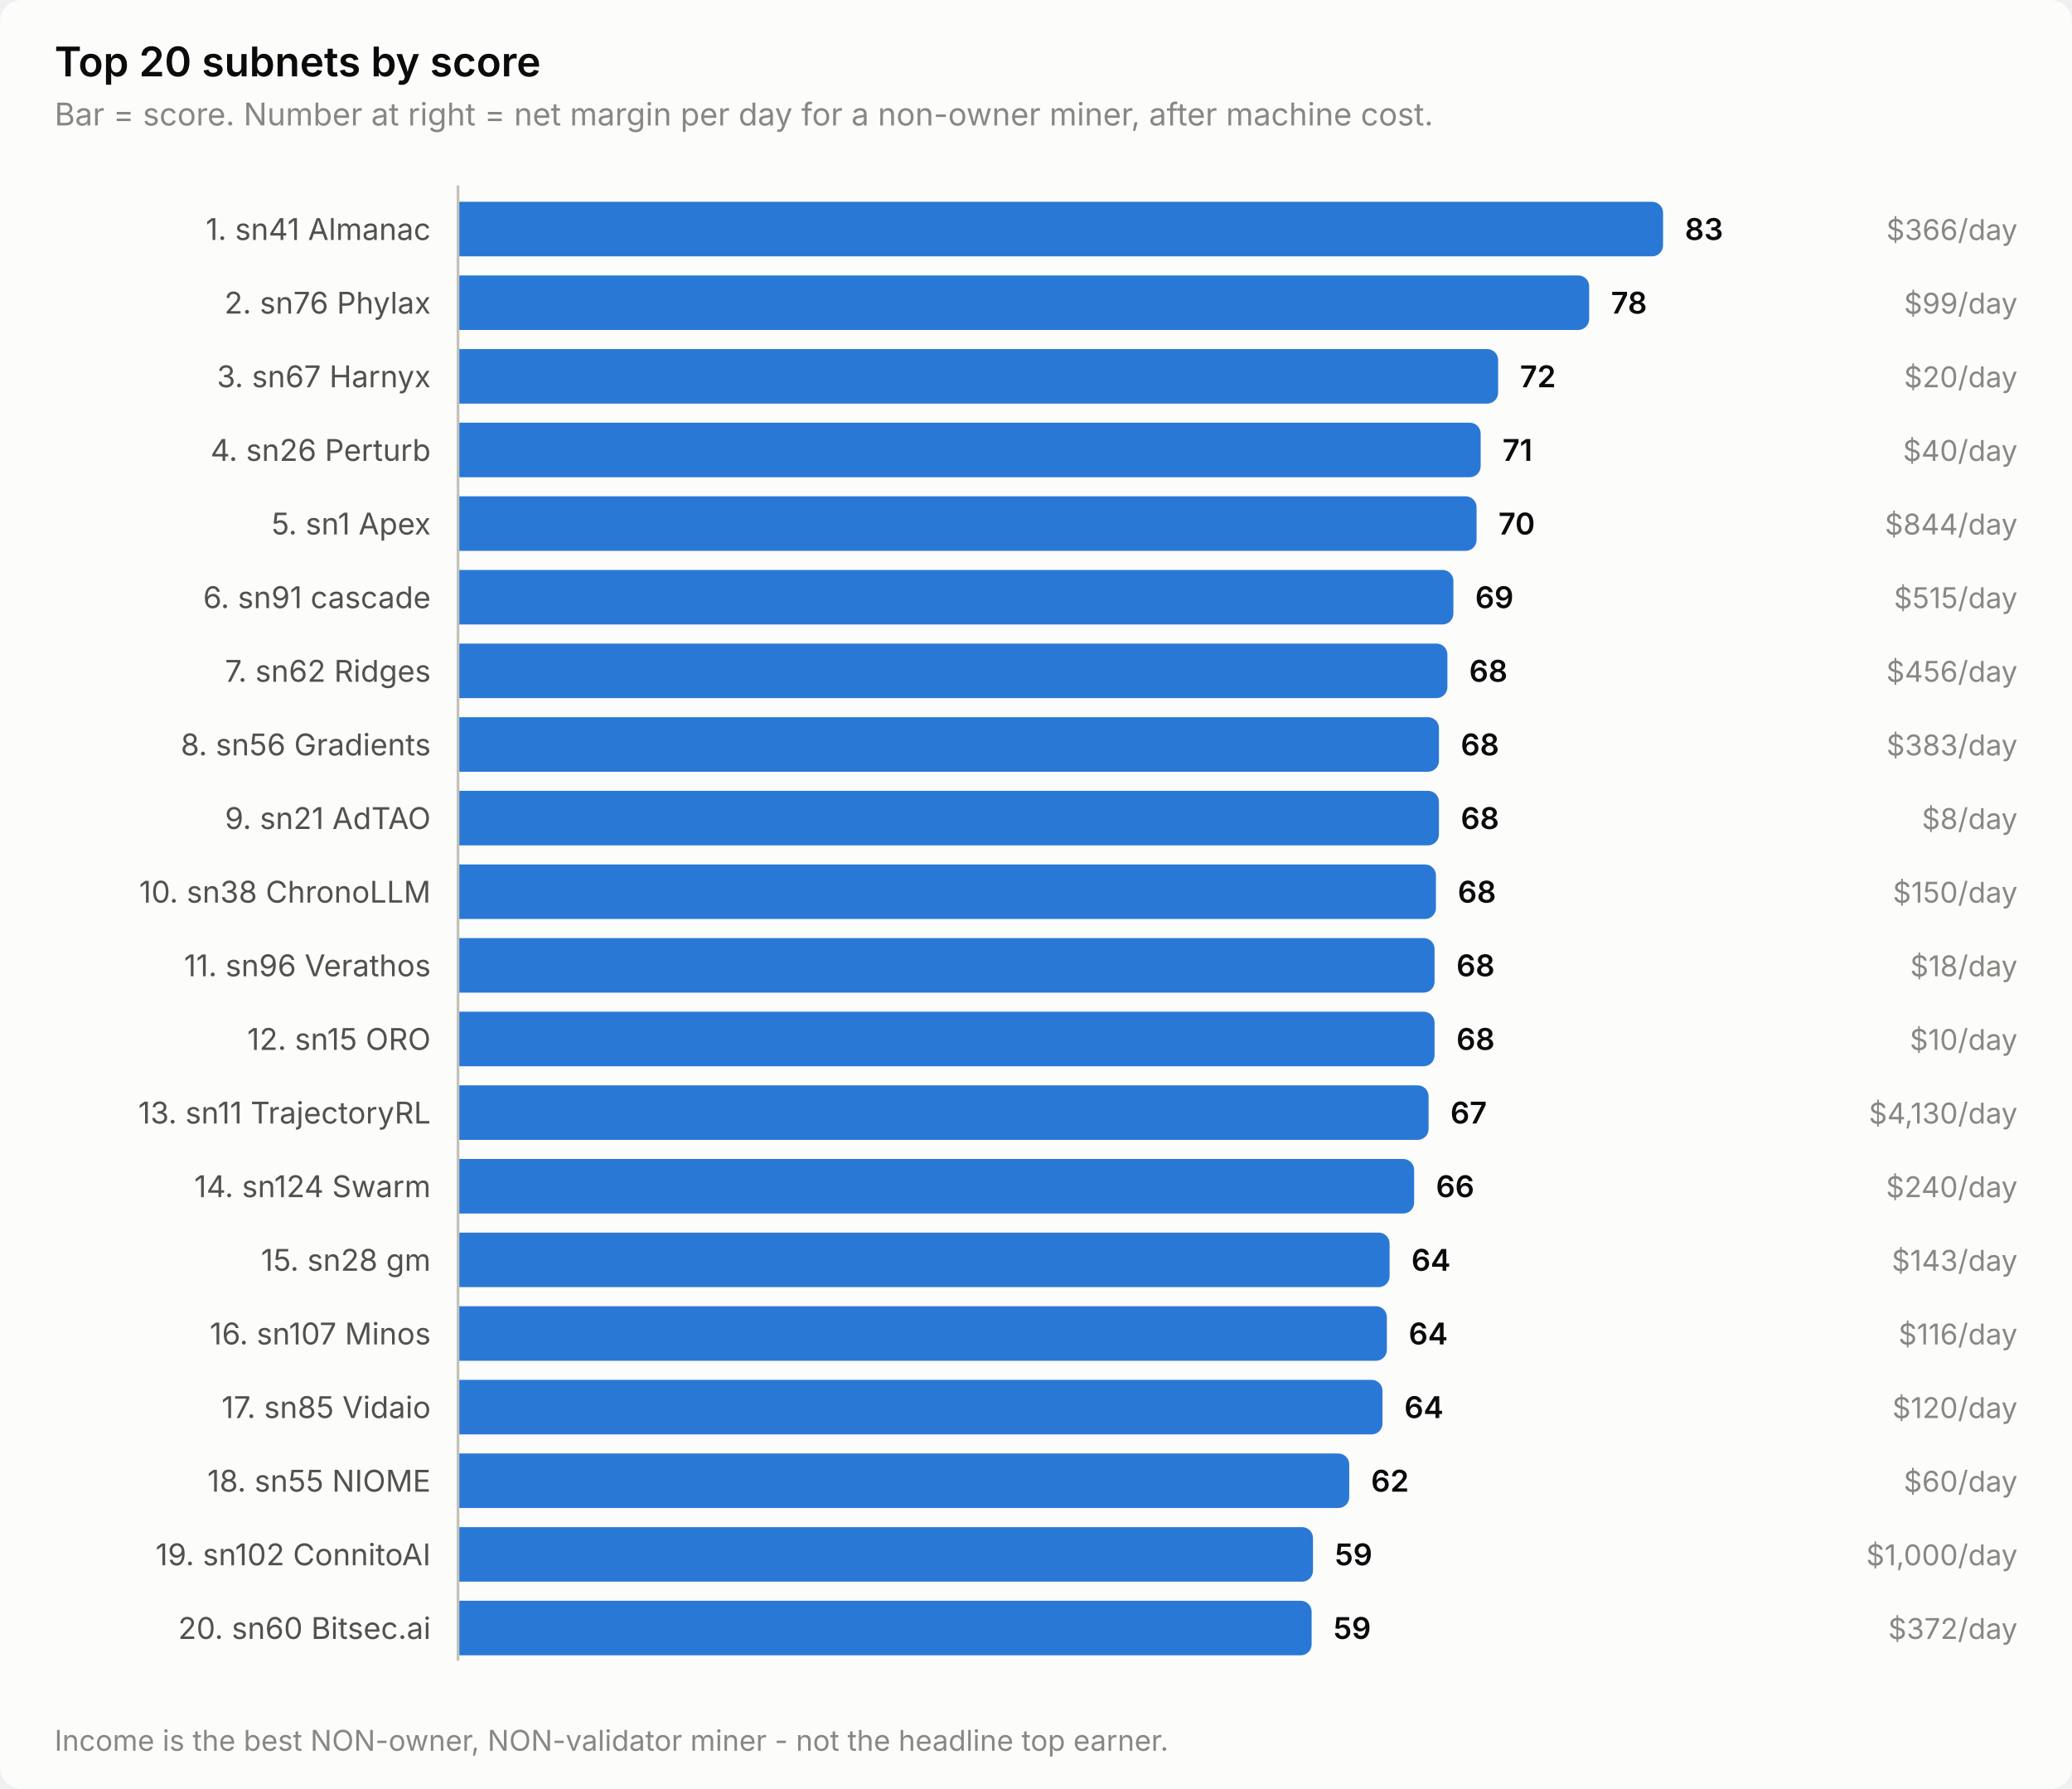
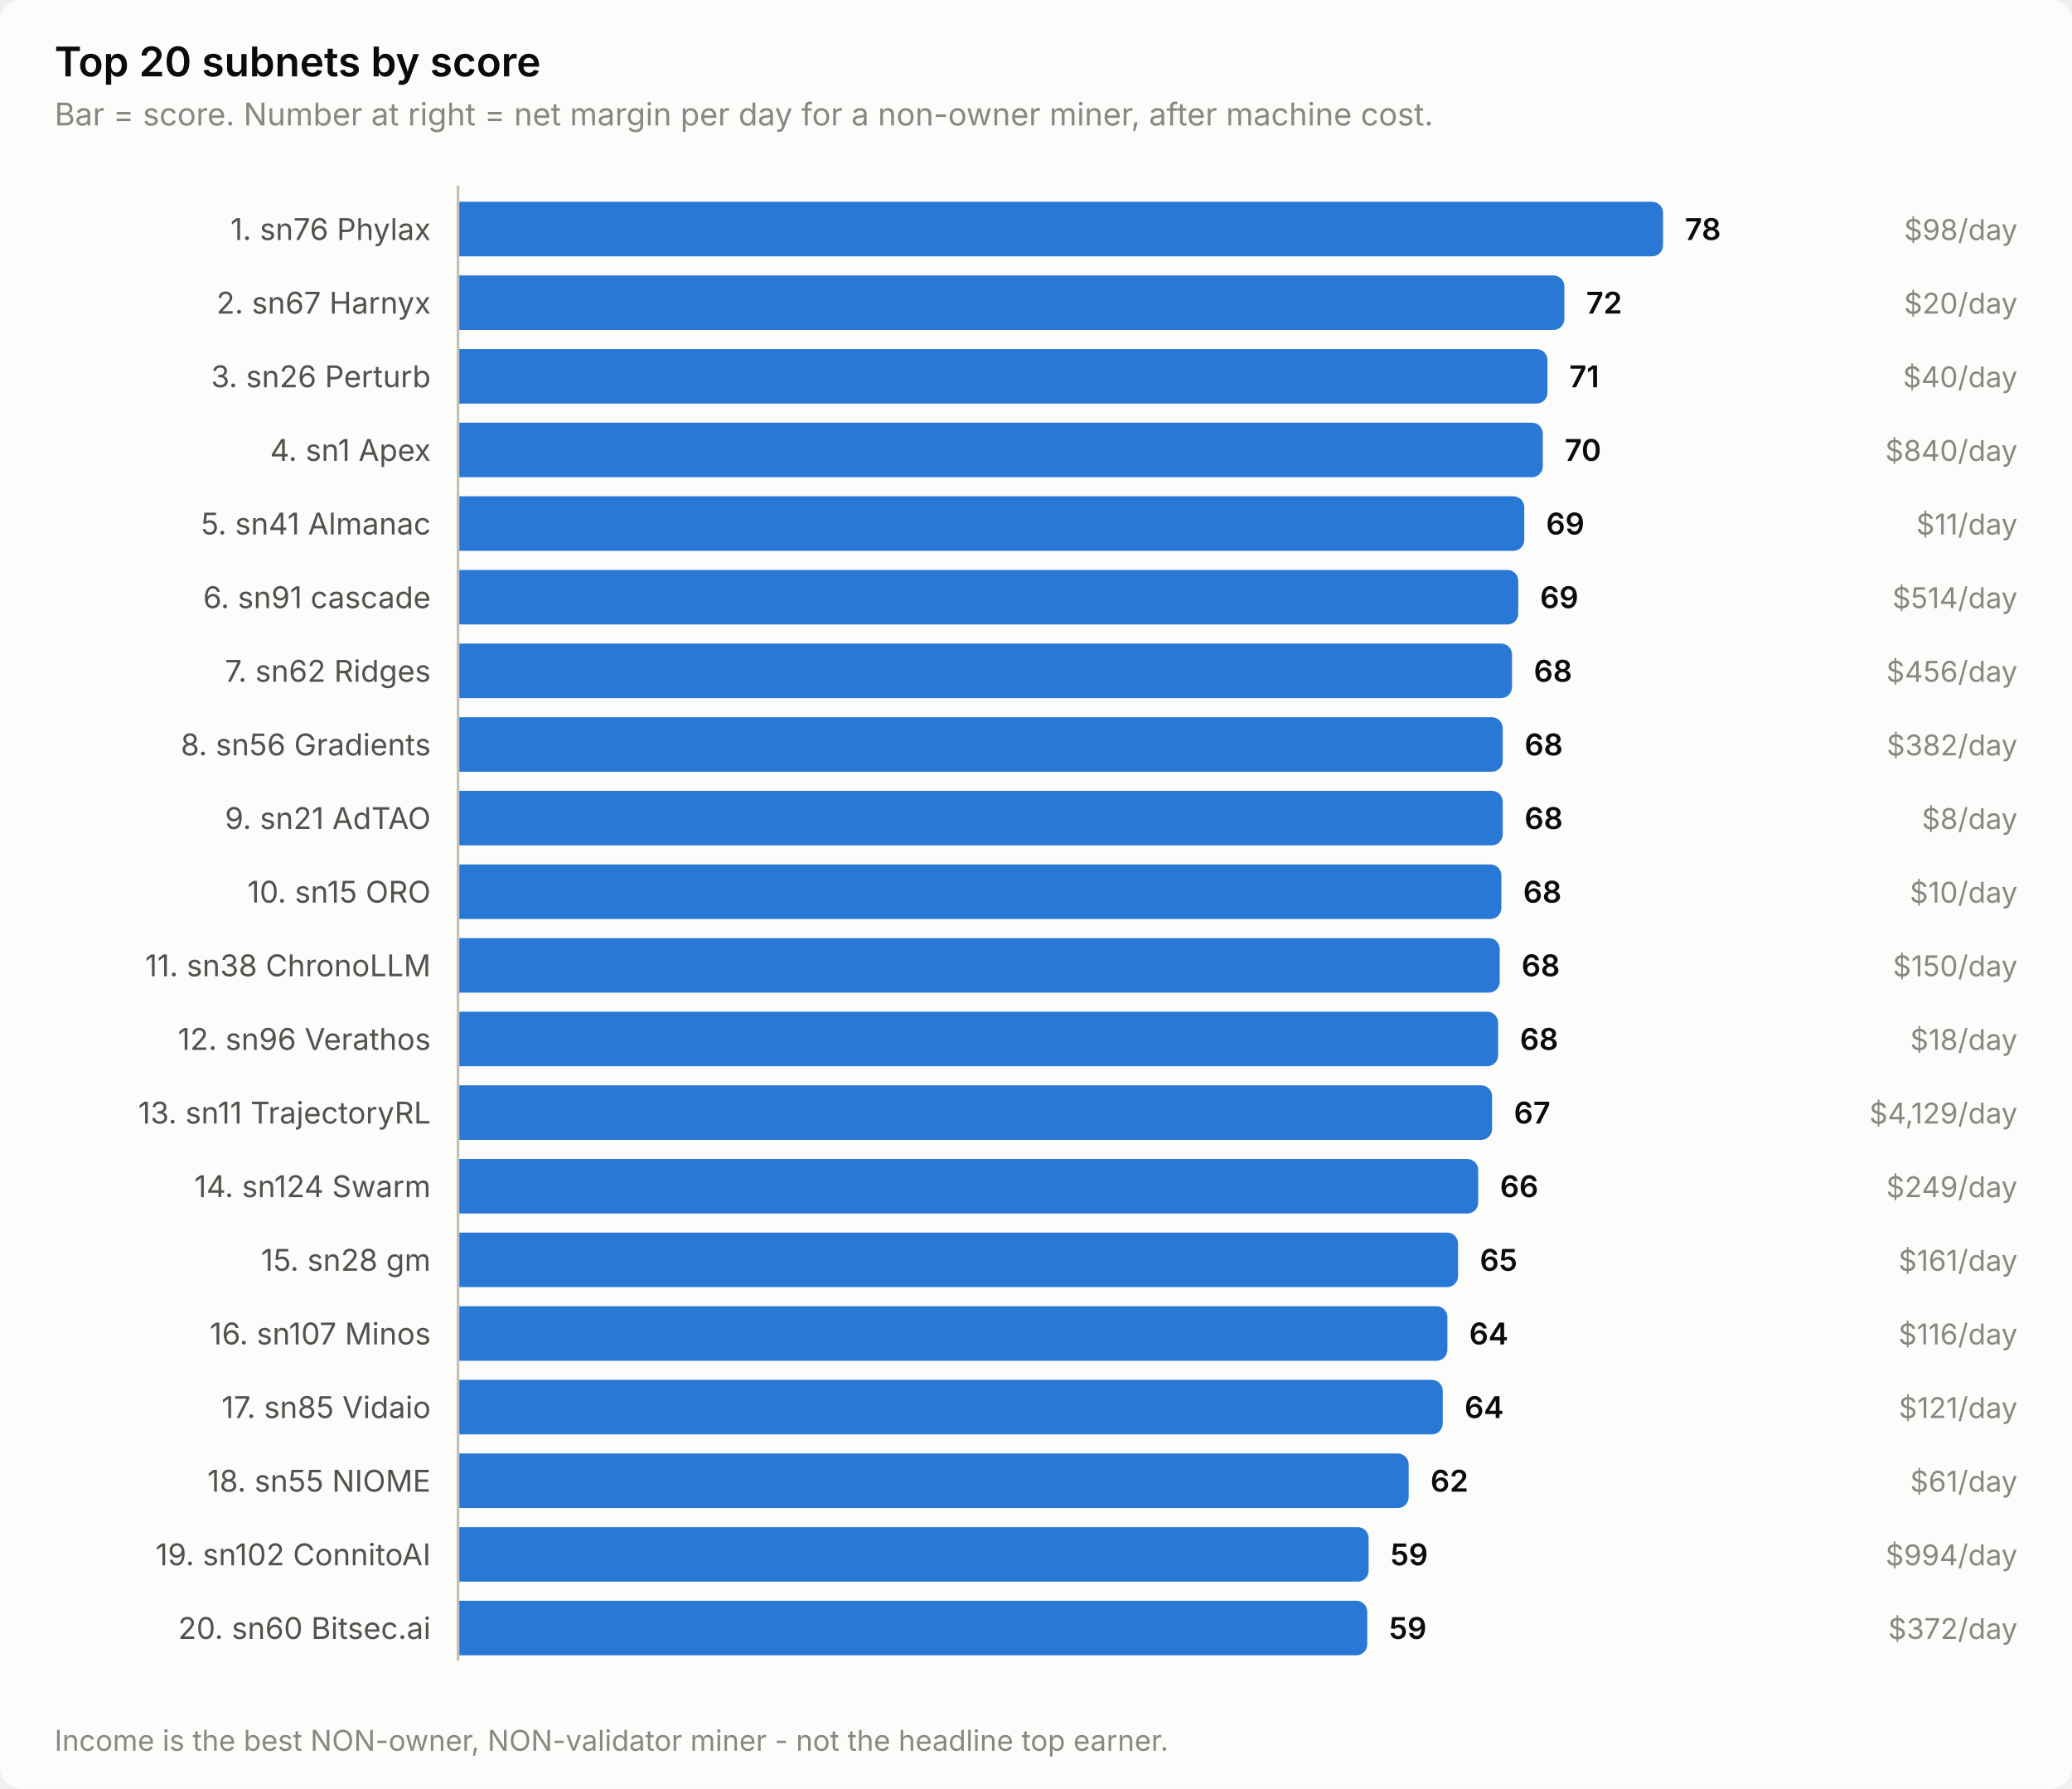
<svg xmlns="http://www.w3.org/2000/svg" width="760" height="656" viewBox="0 0 760 656" role="img" aria-label="Top 20 subnets by score">
  <style>
    text { font-family: system-ui, -apple-system, 'Segoe UI', sans-serif; }
    .t-title { font-size: 15px; font-weight: 600; }
    .t-sub { font-size: 11.5px; }
    .t-lab { font-size: 11px; }
    .t-val { font-size: 11px; font-weight: 600; font-variant-numeric: tabular-nums; }
    .t-tick { font-size: 10.5px; font-variant-numeric: tabular-nums; }

    .surface { fill: #fcfcfb; }
    .ink { fill: #0b0b0b; }
    .ink2 { fill: #52514e; }
    .muted { fill: #898781; }
    .grid { stroke: #e1e0d9; }
    .axis { stroke: #c3c2b7; }
    .accent { fill: #2a78d6; }
    .critical { fill: #d03b3b; }
    .deemph { fill: #d8d7d0; }

    @media (prefers-color-scheme: dark) {
      .surface { fill: #1a1a19; }
      .ink { fill: #ffffff; }
      .ink2 { fill: #c3c2b7; }
      .muted { fill: #898781; }
      .grid { stroke: #2c2c2a; }
      .axis { stroke: #383835; }
      .accent { fill: #3987e5; }
      .deemph { fill: #3a3a37; }
    }
</style>
  <rect class="surface" width="760" height="656" rx="8" />
  <text class="ink t-title" x="20" y="28">Top 20 subnets by score</text>
  <text class="muted t-sub" x="20" y="46">Bar = score. Number at right = net margin per day for a non-owner miner, after machine cost.</text>
-   <text class="ink2 t-lab" x="158" y="88" text-anchor="end">1. sn41 Almanac</text>
+   <text class="ink2 t-lab" x="158" y="88" text-anchor="end">1. sn76 Phylax</text>
  <path class="accent" d="M168.0,74.0 H606.0 a4.0,4.0 0 0 1 4.0,4.0 V90.0 a4.0,4.0 0 0 1 -4.0,4.0 H168.0 Z" />
-   <text class="ink t-val" x="618.0" y="88">83</text>
-   <text class="muted t-tick" x="740" y="88" text-anchor="end">$366/day</text>
-   <text class="ink2 t-lab" x="158" y="115" text-anchor="end">2. sn76 Phylax</text>
-   <path class="accent" d="M168.0,101.0 H578.9 a4.0,4.0 0 0 1 4.0,4.0 V117.0 a4.0,4.0 0 0 1 -4.0,4.0 H168.0 Z" />
-   <text class="ink t-val" x="590.9" y="115">78</text>
-   <text class="muted t-tick" x="740" y="115" text-anchor="end">$99/day</text>
-   <text class="ink2 t-lab" x="158" y="142" text-anchor="end">3. sn67 Harnyx</text>
-   <path class="accent" d="M168.0,128.0 H545.5 a4.0,4.0 0 0 1 4.0,4.0 V144.0 a4.0,4.0 0 0 1 -4.0,4.0 H168.0 Z" />
-   <text class="ink t-val" x="557.5" y="142">72</text>
-   <text class="muted t-tick" x="740" y="142" text-anchor="end">$20/day</text>
-   <text class="ink2 t-lab" x="158" y="169" text-anchor="end">4. sn26 Perturb</text>
-   <path class="accent" d="M168.0,155.0 H539.1 a4.0,4.0 0 0 1 4.0,4.0 V171.0 a4.0,4.0 0 0 1 -4.0,4.0 H168.0 Z" />
-   <text class="ink t-val" x="551.1" y="169">71</text>
-   <text class="muted t-tick" x="740" y="169" text-anchor="end">$40/day</text>
-   <text class="ink2 t-lab" x="158" y="196" text-anchor="end">5. sn1 Apex</text>
-   <path class="accent" d="M168.0,182.0 H537.6 a4.0,4.0 0 0 1 4.0,4.0 V198.0 a4.0,4.0 0 0 1 -4.0,4.0 H168.0 Z" />
-   <text class="ink t-val" x="549.6" y="196">70</text>
-   <text class="muted t-tick" x="740" y="196" text-anchor="end">$844/day</text>
+   <text class="ink t-val" x="618.0" y="88">78</text>
+   <text class="muted t-tick" x="740" y="88" text-anchor="end">$98/day</text>
+   <text class="ink2 t-lab" x="158" y="115" text-anchor="end">2. sn67 Harnyx</text>
+   <path class="accent" d="M168.0,101.0 H569.8 a4.0,4.0 0 0 1 4.0,4.0 V117.0 a4.0,4.0 0 0 1 -4.0,4.0 H168.0 Z" />
+   <text class="ink t-val" x="581.8" y="115">72</text>
+   <text class="muted t-tick" x="740" y="115" text-anchor="end">$20/day</text>
+   <text class="ink2 t-lab" x="158" y="142" text-anchor="end">3. sn26 Perturb</text>
+   <path class="accent" d="M168.0,128.0 H563.6 a4.0,4.0 0 0 1 4.0,4.0 V144.0 a4.0,4.0 0 0 1 -4.0,4.0 H168.0 Z" />
+   <text class="ink t-val" x="575.6" y="142">71</text>
+   <text class="muted t-tick" x="740" y="142" text-anchor="end">$40/day</text>
+   <text class="ink2 t-lab" x="158" y="169" text-anchor="end">4. sn1 Apex</text>
+   <path class="accent" d="M168.0,155.0 H561.9 a4.0,4.0 0 0 1 4.0,4.0 V171.0 a4.0,4.0 0 0 1 -4.0,4.0 H168.0 Z" />
+   <text class="ink t-val" x="573.9" y="169">70</text>
+   <text class="muted t-tick" x="740" y="169" text-anchor="end">$840/day</text>
+   <text class="ink2 t-lab" x="158" y="196" text-anchor="end">5. sn41 Almanac</text>
+   <path class="accent" d="M168.0,182.0 H555.1 a4.0,4.0 0 0 1 4.0,4.0 V198.0 a4.0,4.0 0 0 1 -4.0,4.0 H168.0 Z" />
+   <text class="ink t-val" x="567.1" y="196">69</text>
+   <text class="muted t-tick" x="740" y="196" text-anchor="end">$11/day</text>
  <text class="ink2 t-lab" x="158" y="223" text-anchor="end">6. sn91 cascade</text>
-   <path class="accent" d="M168.0,209.0 H529.1 a4.0,4.0 0 0 1 4.0,4.0 V225.0 a4.0,4.0 0 0 1 -4.0,4.0 H168.0 Z" />
-   <text class="ink t-val" x="541.1" y="223">69</text>
-   <text class="muted t-tick" x="740" y="223" text-anchor="end">$515/day</text>
+   <path class="accent" d="M168.0,209.0 H552.9 a4.0,4.0 0 0 1 4.0,4.0 V225.0 a4.0,4.0 0 0 1 -4.0,4.0 H168.0 Z" />
+   <text class="ink t-val" x="564.9" y="223">69</text>
+   <text class="muted t-tick" x="740" y="223" text-anchor="end">$514/day</text>
  <text class="ink2 t-lab" x="158" y="250" text-anchor="end">7. sn62 Ridges</text>
-   <path class="accent" d="M168.0,236.0 H526.9 a4.0,4.0 0 0 1 4.0,4.0 V252.0 a4.0,4.0 0 0 1 -4.0,4.0 H168.0 Z" />
-   <text class="ink t-val" x="538.9" y="250">68</text>
+   <path class="accent" d="M168.0,236.0 H550.6 a4.0,4.0 0 0 1 4.0,4.0 V252.0 a4.0,4.0 0 0 1 -4.0,4.0 H168.0 Z" />
+   <text class="ink t-val" x="562.6" y="250">68</text>
  <text class="muted t-tick" x="740" y="250" text-anchor="end">$456/day</text>
  <text class="ink2 t-lab" x="158" y="277" text-anchor="end">8. sn56 Gradients</text>
-   <path class="accent" d="M168.0,263.0 H523.8 a4.0,4.0 0 0 1 4.0,4.0 V279.0 a4.0,4.0 0 0 1 -4.0,4.0 H168.0 Z" />
-   <text class="ink t-val" x="535.8" y="277">68</text>
-   <text class="muted t-tick" x="740" y="277" text-anchor="end">$383/day</text>
+   <path class="accent" d="M168.0,263.0 H547.2 a4.0,4.0 0 0 1 4.0,4.0 V279.0 a4.0,4.0 0 0 1 -4.0,4.0 H168.0 Z" />
+   <text class="ink t-val" x="559.2" y="277">68</text>
+   <text class="muted t-tick" x="740" y="277" text-anchor="end">$382/day</text>
  <text class="ink2 t-lab" x="158" y="304" text-anchor="end">9. sn21 AdTAO</text>
-   <path class="accent" d="M168.0,290.0 H523.8 a4.0,4.0 0 0 1 4.0,4.0 V306.0 a4.0,4.0 0 0 1 -4.0,4.0 H168.0 Z" />
-   <text class="ink t-val" x="535.8" y="304">68</text>
+   <path class="accent" d="M168.0,290.0 H547.2 a4.0,4.0 0 0 1 4.0,4.0 V306.0 a4.0,4.0 0 0 1 -4.0,4.0 H168.0 Z" />
+   <text class="ink t-val" x="559.2" y="304">68</text>
  <text class="muted t-tick" x="740" y="304" text-anchor="end">$8/day</text>
-   <text class="ink2 t-lab" x="158" y="331" text-anchor="end">10. sn38 ChronoLLM</text>
-   <path class="accent" d="M168.0,317.0 H522.7 a4.0,4.0 0 0 1 4.0,4.0 V333.0 a4.0,4.0 0 0 1 -4.0,4.0 H168.0 Z" />
-   <text class="ink t-val" x="534.7" y="331">68</text>
-   <text class="muted t-tick" x="740" y="331" text-anchor="end">$150/day</text>
-   <text class="ink2 t-lab" x="158" y="358" text-anchor="end">11. sn96 Verathos</text>
-   <path class="accent" d="M168.0,344.0 H522.2 a4.0,4.0 0 0 1 4.0,4.0 V360.0 a4.0,4.0 0 0 1 -4.0,4.0 H168.0 Z" />
-   <text class="ink t-val" x="534.2" y="358">68</text>
-   <text class="muted t-tick" x="740" y="358" text-anchor="end">$18/day</text>
-   <text class="ink2 t-lab" x="158" y="385" text-anchor="end">12. sn15 ORO</text>
-   <path class="accent" d="M168.0,371.0 H522.2 a4.0,4.0 0 0 1 4.0,4.0 V387.0 a4.0,4.0 0 0 1 -4.0,4.0 H168.0 Z" />
-   <text class="ink t-val" x="534.2" y="385">68</text>
-   <text class="muted t-tick" x="740" y="385" text-anchor="end">$10/day</text>
+   <text class="ink2 t-lab" x="158" y="331" text-anchor="end">10. sn15 ORO</text>
+   <path class="accent" d="M168.0,317.0 H546.7 a4.0,4.0 0 0 1 4.0,4.0 V333.0 a4.0,4.0 0 0 1 -4.0,4.0 H168.0 Z" />
+   <text class="ink t-val" x="558.7" y="331">68</text>
+   <text class="muted t-tick" x="740" y="331" text-anchor="end">$10/day</text>
+   <text class="ink2 t-lab" x="158" y="358" text-anchor="end">11. sn38 ChronoLLM</text>
+   <path class="accent" d="M168.0,344.0 H546.1 a4.0,4.0 0 0 1 4.0,4.0 V360.0 a4.0,4.0 0 0 1 -4.0,4.0 H168.0 Z" />
+   <text class="ink t-val" x="558.1" y="358">68</text>
+   <text class="muted t-tick" x="740" y="358" text-anchor="end">$150/day</text>
+   <text class="ink2 t-lab" x="158" y="385" text-anchor="end">12. sn96 Verathos</text>
+   <path class="accent" d="M168.0,371.0 H545.5 a4.0,4.0 0 0 1 4.0,4.0 V387.0 a4.0,4.0 0 0 1 -4.0,4.0 H168.0 Z" />
+   <text class="ink t-val" x="557.5" y="385">68</text>
+   <text class="muted t-tick" x="740" y="385" text-anchor="end">$18/day</text>
  <text class="ink2 t-lab" x="158" y="412" text-anchor="end">13. sn11 TrajectoryRL</text>
-   <path class="accent" d="M168.0,398.0 H520.0 a4.0,4.0 0 0 1 4.0,4.0 V414.0 a4.0,4.0 0 0 1 -4.0,4.0 H168.0 Z" />
-   <text class="ink t-val" x="532.0" y="412">67</text>
-   <text class="muted t-tick" x="740" y="412" text-anchor="end">$4,130/day</text>
+   <path class="accent" d="M168.0,398.0 H543.3 a4.0,4.0 0 0 1 4.0,4.0 V414.0 a4.0,4.0 0 0 1 -4.0,4.0 H168.0 Z" />
+   <text class="ink t-val" x="555.3" y="412">67</text>
+   <text class="muted t-tick" x="740" y="412" text-anchor="end">$4,129/day</text>
  <text class="ink2 t-lab" x="158" y="439" text-anchor="end">14. sn124 Swarm</text>
-   <path class="accent" d="M168.0,425.0 H514.7 a4.0,4.0 0 0 1 4.0,4.0 V441.0 a4.0,4.0 0 0 1 -4.0,4.0 H168.0 Z" />
-   <text class="ink t-val" x="526.7" y="439">66</text>
-   <text class="muted t-tick" x="740" y="439" text-anchor="end">$240/day</text>
+   <path class="accent" d="M168.0,425.0 H538.2 a4.0,4.0 0 0 1 4.0,4.0 V441.0 a4.0,4.0 0 0 1 -4.0,4.0 H168.0 Z" />
+   <text class="ink t-val" x="550.2" y="439">66</text>
+   <text class="muted t-tick" x="740" y="439" text-anchor="end">$249/day</text>
  <text class="ink2 t-lab" x="158" y="466" text-anchor="end">15. sn28 gm</text>
-   <path class="accent" d="M168.0,452.0 H505.7 a4.0,4.0 0 0 1 4.0,4.0 V468.0 a4.0,4.0 0 0 1 -4.0,4.0 H168.0 Z" />
-   <text class="ink t-val" x="517.7" y="466">64</text>
-   <text class="muted t-tick" x="740" y="466" text-anchor="end">$143/day</text>
+   <path class="accent" d="M168.0,452.0 H530.8 a4.0,4.0 0 0 1 4.0,4.0 V468.0 a4.0,4.0 0 0 1 -4.0,4.0 H168.0 Z" />
+   <text class="ink t-val" x="542.8" y="466">65</text>
+   <text class="muted t-tick" x="740" y="466" text-anchor="end">$161/day</text>
  <text class="ink2 t-lab" x="158" y="493" text-anchor="end">16. sn107 Minos</text>
-   <path class="accent" d="M168.0,479.0 H504.7 a4.0,4.0 0 0 1 4.0,4.0 V495.0 a4.0,4.0 0 0 1 -4.0,4.0 H168.0 Z" />
-   <text class="ink t-val" x="516.7" y="493">64</text>
+   <path class="accent" d="M168.0,479.0 H526.9 a4.0,4.0 0 0 1 4.0,4.0 V495.0 a4.0,4.0 0 0 1 -4.0,4.0 H168.0 Z" />
+   <text class="ink t-val" x="538.9" y="493">64</text>
  <text class="muted t-tick" x="740" y="493" text-anchor="end">$116/day</text>
  <text class="ink2 t-lab" x="158" y="520" text-anchor="end">17. sn85 Vidaio</text>
-   <path class="accent" d="M168.0,506.0 H503.1 a4.0,4.0 0 0 1 4.0,4.0 V522.0 a4.0,4.0 0 0 1 -4.0,4.0 H168.0 Z" />
-   <text class="ink t-val" x="515.1" y="520">64</text>
-   <text class="muted t-tick" x="740" y="520" text-anchor="end">$120/day</text>
+   <path class="accent" d="M168.0,506.0 H525.2 a4.0,4.0 0 0 1 4.0,4.0 V522.0 a4.0,4.0 0 0 1 -4.0,4.0 H168.0 Z" />
+   <text class="ink t-val" x="537.2" y="520">64</text>
+   <text class="muted t-tick" x="740" y="520" text-anchor="end">$121/day</text>
  <text class="ink2 t-lab" x="158" y="547" text-anchor="end">18. sn55 NIOME</text>
-   <path class="accent" d="M168.0,533.0 H490.9 a4.0,4.0 0 0 1 4.0,4.0 V549.0 a4.0,4.0 0 0 1 -4.0,4.0 H168.0 Z" />
-   <text class="ink t-val" x="502.9" y="547">62</text>
-   <text class="muted t-tick" x="740" y="547" text-anchor="end">$60/day</text>
+   <path class="accent" d="M168.0,533.0 H512.7 a4.0,4.0 0 0 1 4.0,4.0 V549.0 a4.0,4.0 0 0 1 -4.0,4.0 H168.0 Z" />
+   <text class="ink t-val" x="524.7" y="547">62</text>
+   <text class="muted t-tick" x="740" y="547" text-anchor="end">$61/day</text>
  <text class="ink2 t-lab" x="158" y="574" text-anchor="end">19. sn102 ConnitoAI</text>
-   <path class="accent" d="M168.0,560.0 H477.6 a4.0,4.0 0 0 1 4.0,4.0 V576.0 a4.0,4.0 0 0 1 -4.0,4.0 H168.0 Z" />
-   <text class="ink t-val" x="489.6" y="574">59</text>
-   <text class="muted t-tick" x="740" y="574" text-anchor="end">$1,000/day</text>
+   <path class="accent" d="M168.0,560.0 H498.0 a4.0,4.0 0 0 1 4.0,4.0 V576.0 a4.0,4.0 0 0 1 -4.0,4.0 H168.0 Z" />
+   <text class="ink t-val" x="510.0" y="574">59</text>
+   <text class="muted t-tick" x="740" y="574" text-anchor="end">$994/day</text>
  <text class="ink2 t-lab" x="158" y="601" text-anchor="end">20. sn60 Bitsec.ai</text>
-   <path class="accent" d="M168.0,587.0 H477.1 a4.0,4.0 0 0 1 4.0,4.0 V603.0 a4.0,4.0 0 0 1 -4.0,4.0 H168.0 Z" />
-   <text class="ink t-val" x="489.1" y="601">59</text>
+   <path class="accent" d="M168.0,587.0 H497.5 a4.0,4.0 0 0 1 4.0,4.0 V603.0 a4.0,4.0 0 0 1 -4.0,4.0 H168.0 Z" />
+   <text class="ink t-val" x="509.5" y="601">59</text>
  <text class="muted t-tick" x="740" y="601" text-anchor="end">$372/day</text>
  <line class="axis" x1="168" y1="68" x2="168" y2="609" stroke-width="1" />
  <text class="muted t-tick" x="20" y="642">Income is the best NON-owner, NON-validator miner - not the headline top earner.</text>
</svg>
